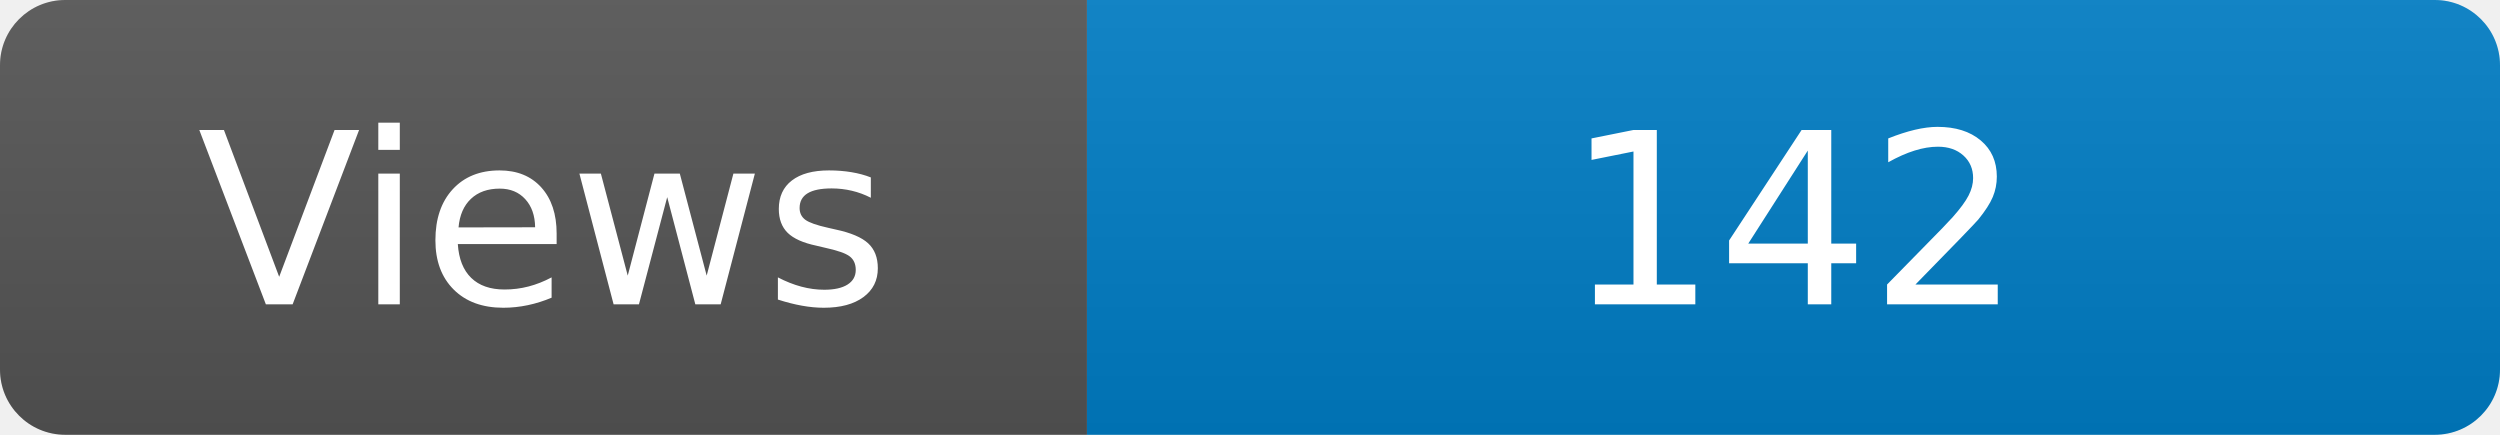
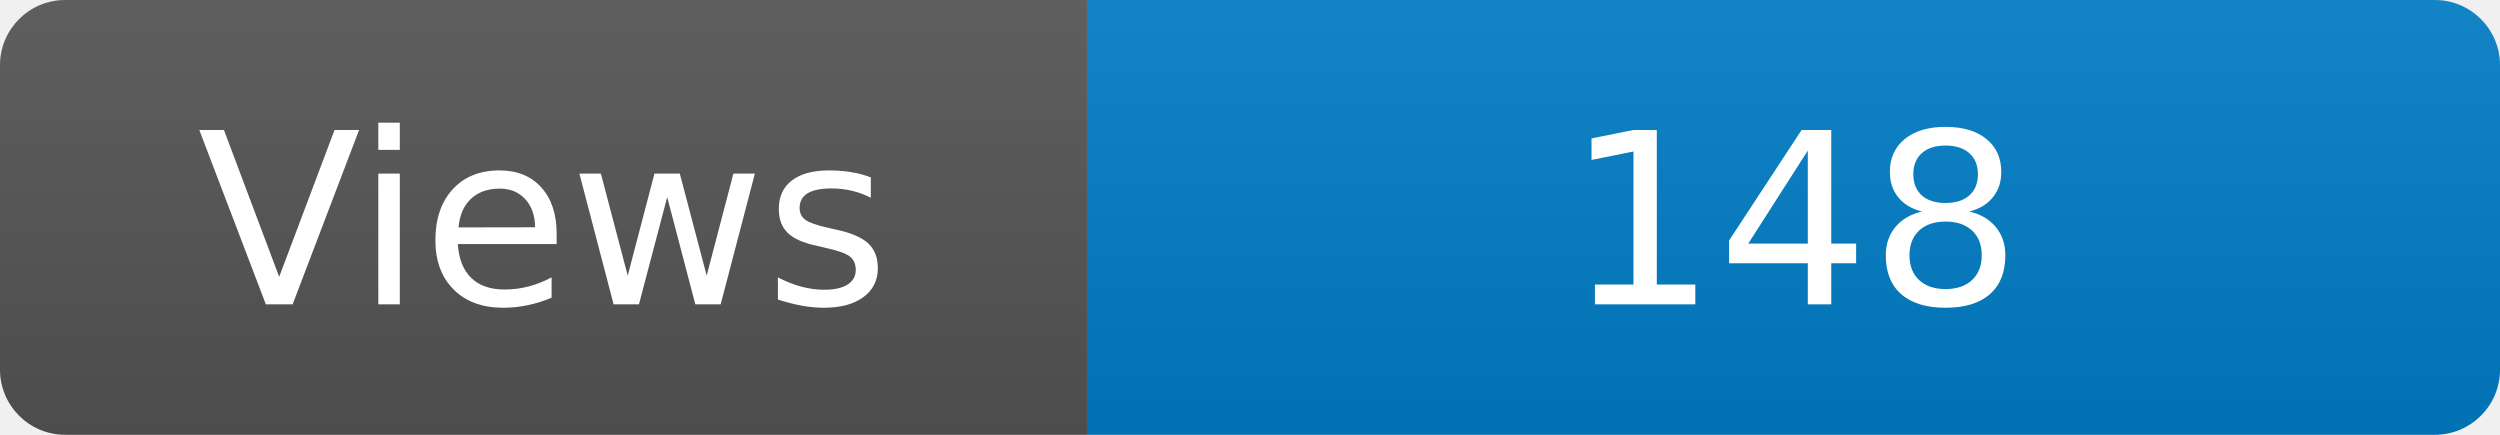
<svg xmlns="http://www.w3.org/2000/svg" width="115" height="20" role="img" aria-label="Maintained?: yes">
  <linearGradient id="s" x2="0" y2="100%">
    <stop offset="0" stop-color="#bbb" stop-opacity=".1" />
    <stop offset="1" stop-opacity=".1" />
  </linearGradient>
  <clipPath id="r">
    <rect width="115" height="20" rx="3" fill="#fff" />
  </clipPath>
  <g clip-path="url(#r)">
    <rect width="50" height="20" fill="#555" />
    <rect x="50" width="160" height="20" fill="#007ec6" />
    <rect width="115" height="20" fill="url(#s)" />
  </g>
  <g fill="#fff" text-anchor="middle" font-family="Verdana,Geneva,DejaVu Sans,sans-serif" font-size="110">
    <text x="250" y="140" transform="scale(.1)" fill="#fff">Views</text>
-     <text x="825" y="140" transform="scale(.1)" fill="#fff">142</text>
+     <text x="825" y="140" transform="scale(.1)" fill="#fff">148</text>
  </g>
</svg>
